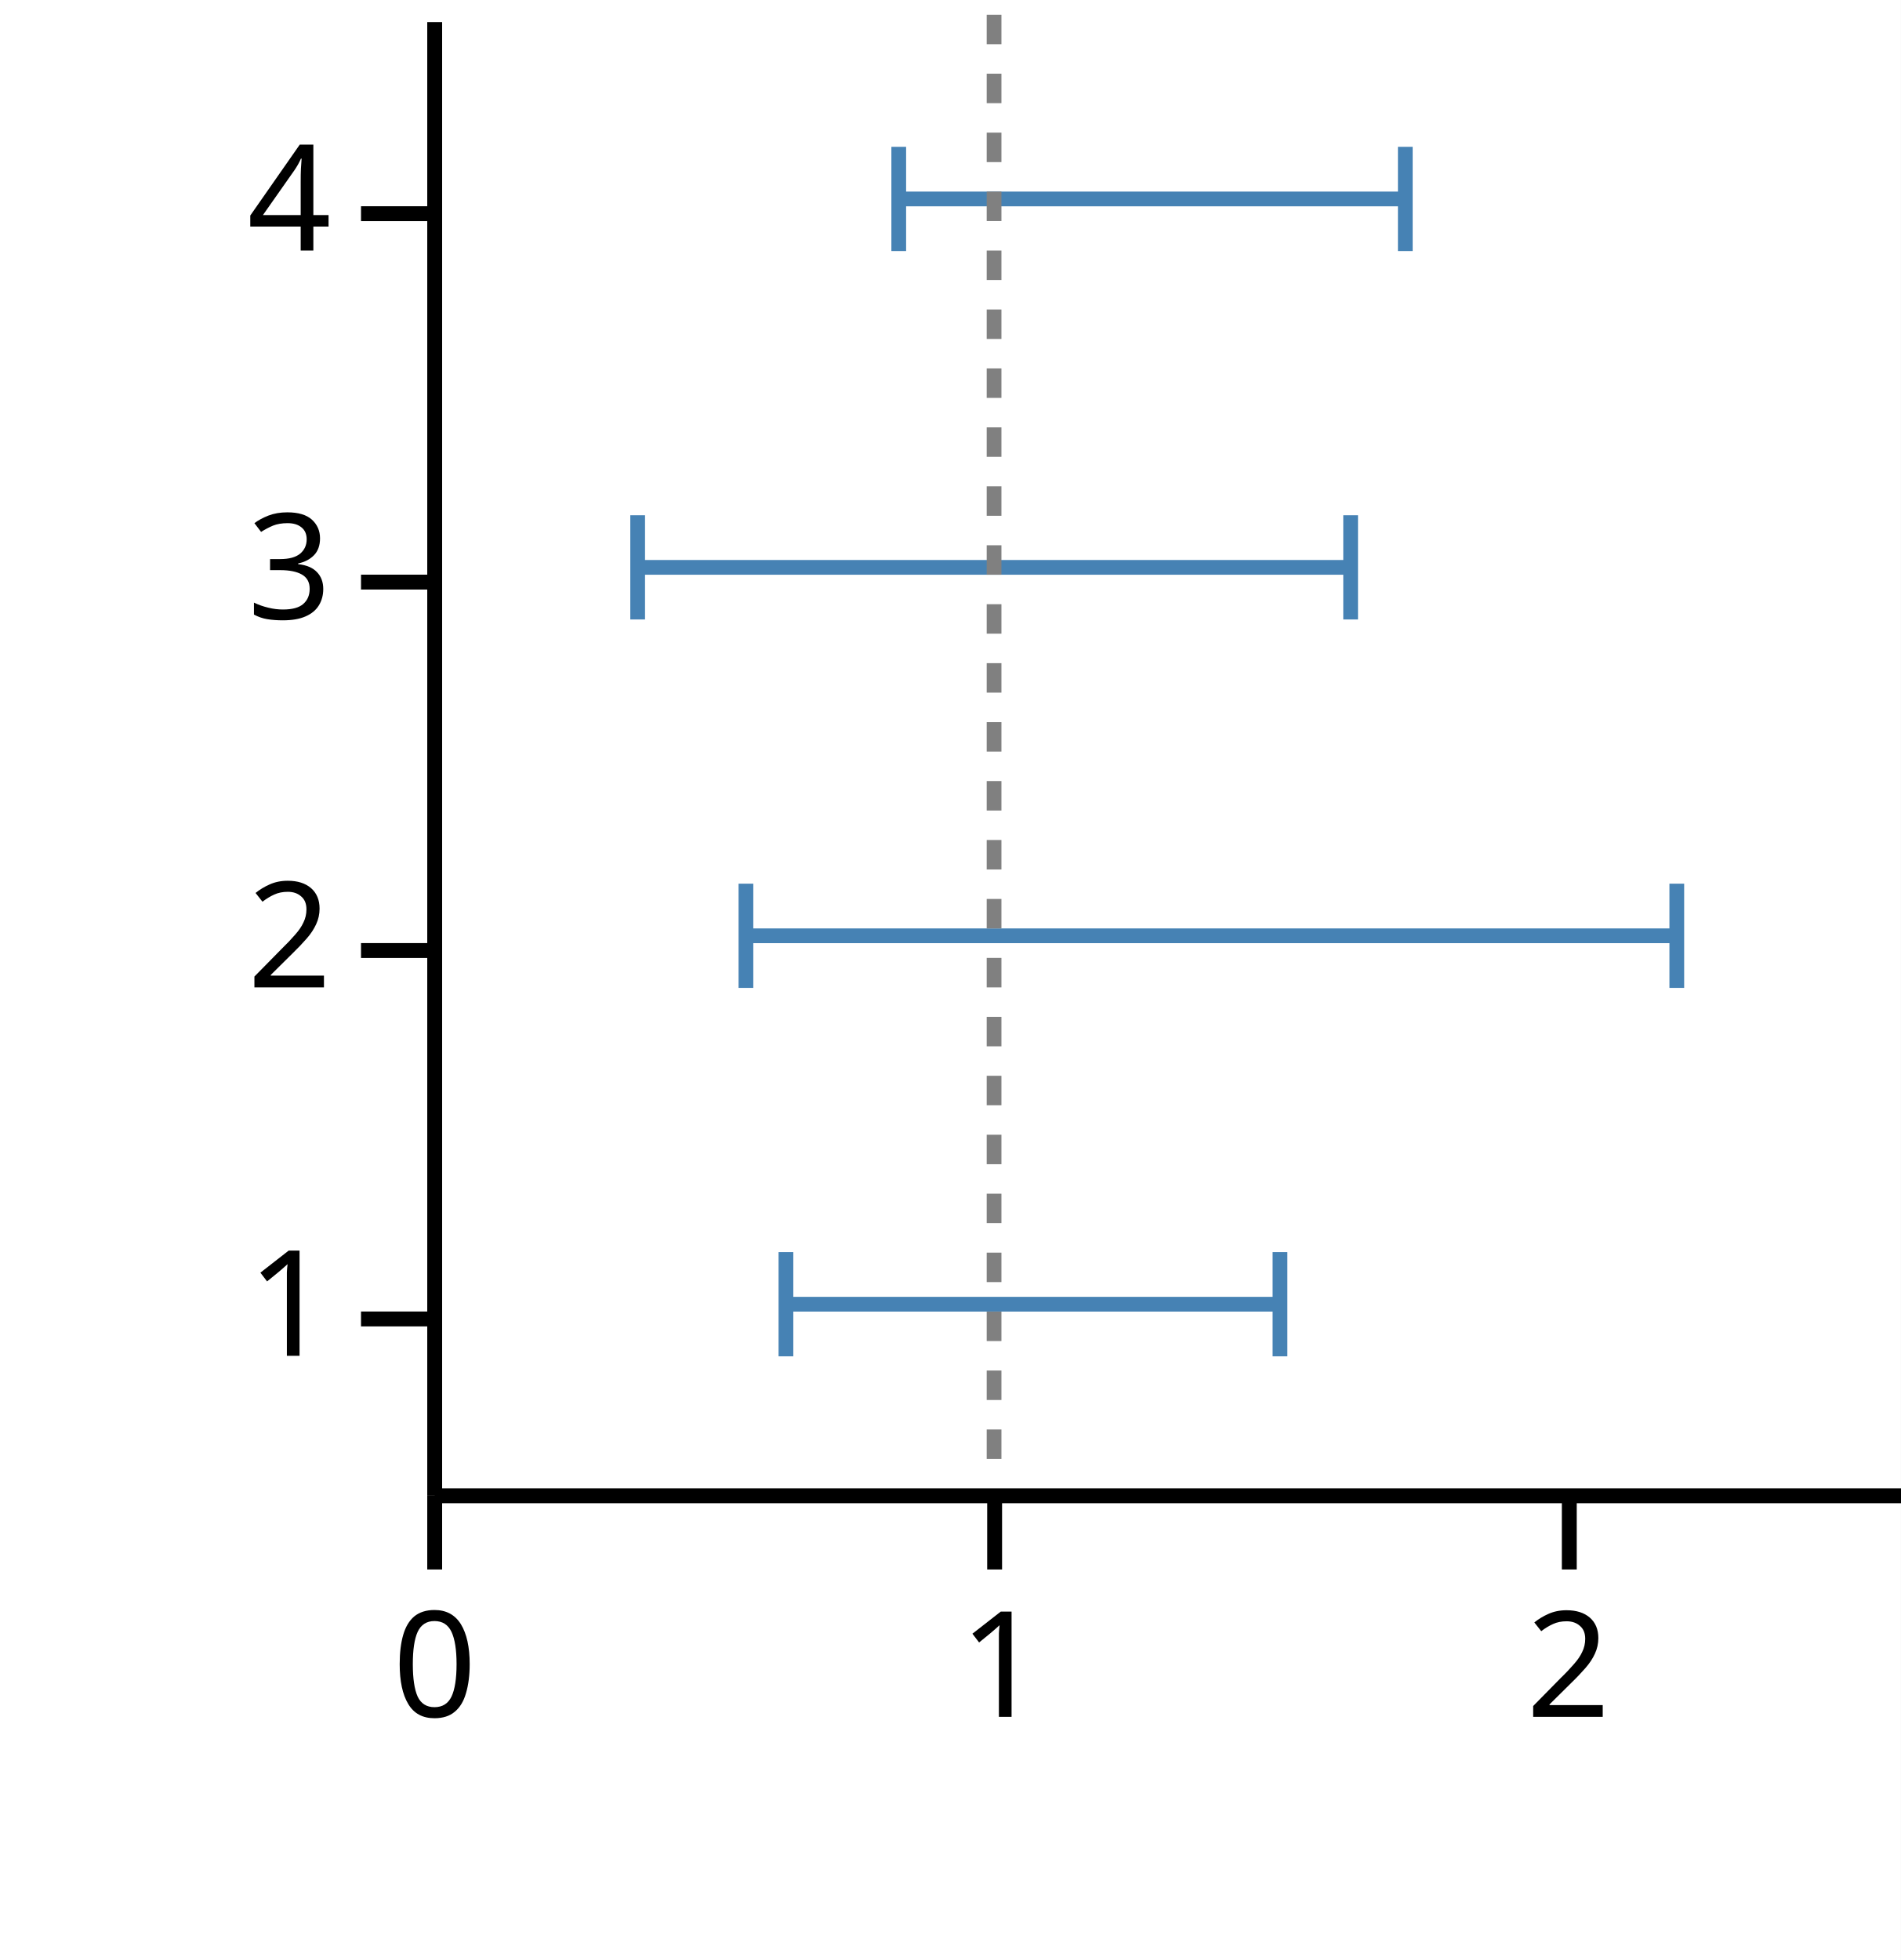
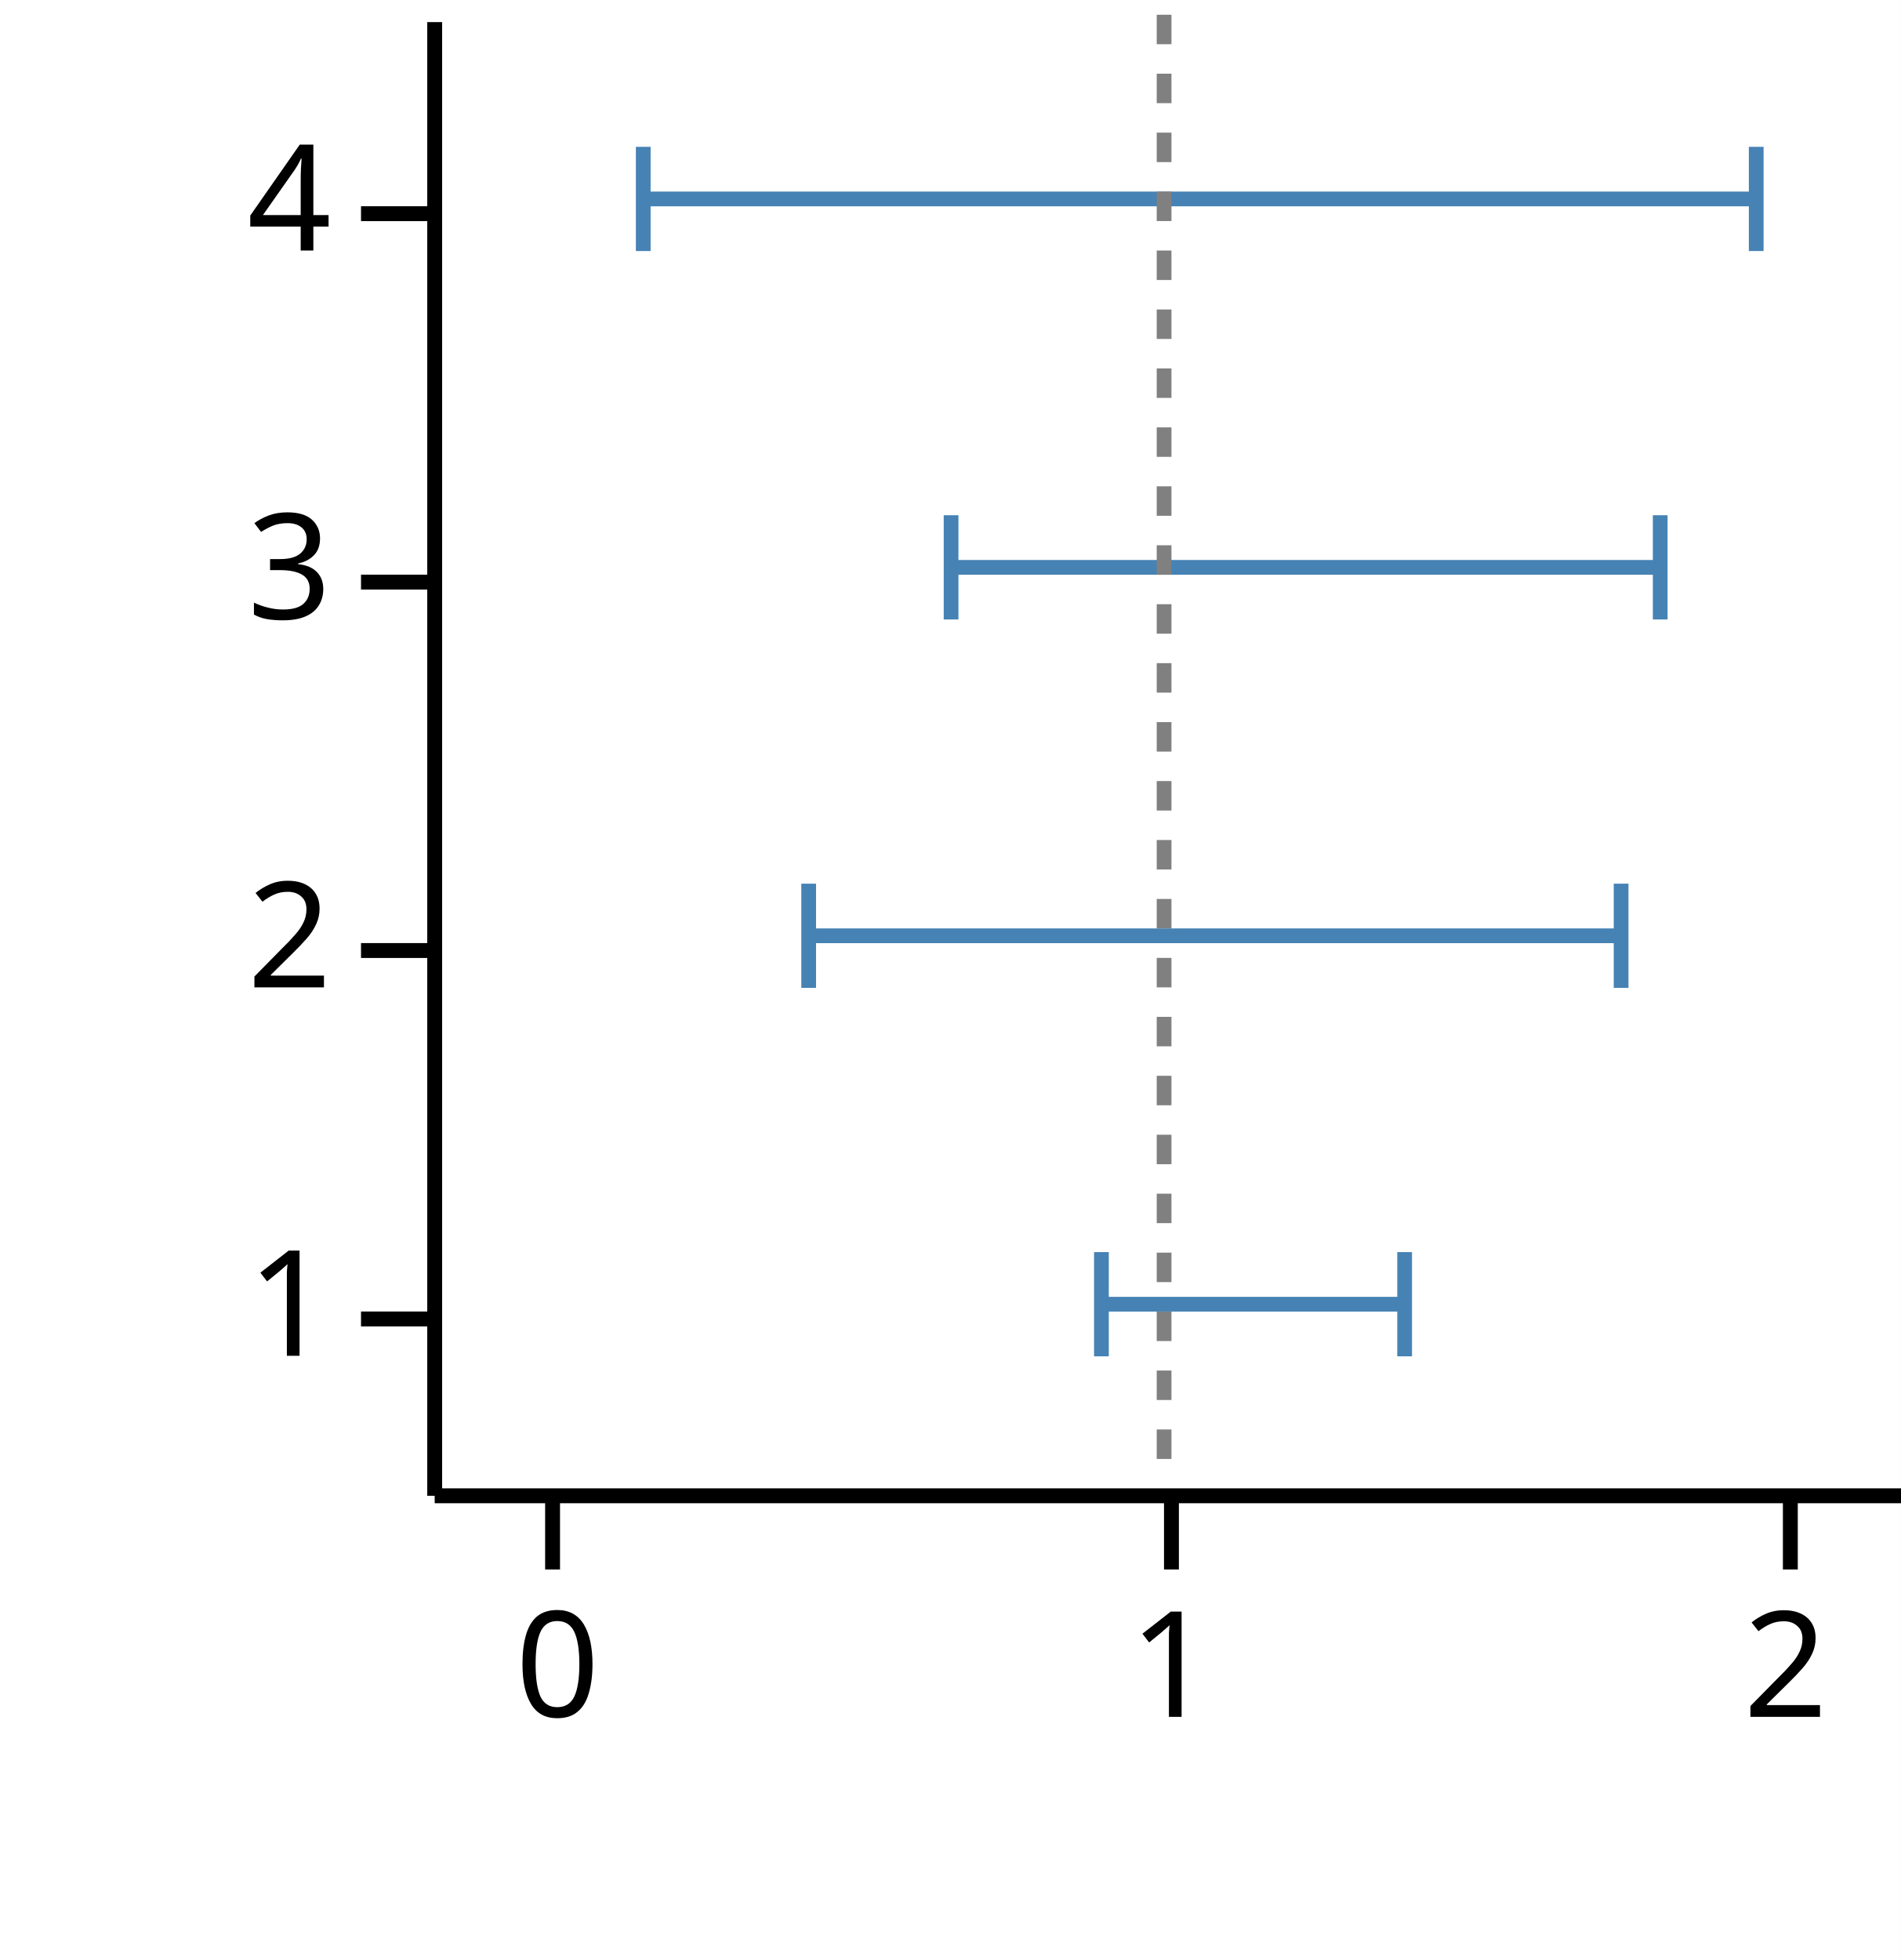
<svg xmlns="http://www.w3.org/2000/svg" version="1.1" class="marks" width="129" height="133" viewBox="0 0 129 133">
  <rect width="129" height="133" fill="white" />
  <g fill="none" stroke-miterlimit="10" transform="translate(29,1)">
    <g class="mark-group role-frame root" role="graphics-object" aria-roledescription="group mark container">
      <g transform="translate(0,0)">
        <path class="background" aria-hidden="true" d="M0,0h100v100h-100Z" />
        <g>
-           <g class="mark-group role-axis" role="graphics-symbol" aria-roledescription="axis" aria-label="X-axis titled 'low' for a linear scale with values from 0.0 to 2.6">
+           <g class="mark-group role-axis" role="graphics-symbol" aria-roledescription="axis" aria-label="X-axis titled 'low' for a linear scale with values from −0.2 to 2.2">
            <g transform="translate(0.5,100.5)">
              <path class="background" aria-hidden="true" d="M0,0h0v0h0Z" pointer-events="none" />
              <g>
                <g class="mark-rule role-axis-tick" pointer-events="none">
-                   <line transform="translate(0,0)" x2="0" y2="5" stroke="black" stroke-width="1.01" opacity="1" />
-                   <line transform="translate(38,0)" x2="0" y2="5" stroke="black" stroke-width="1.01" opacity="1" />
-                   <line transform="translate(77,0)" x2="0" y2="5" stroke="black" stroke-width="1.01" opacity="1" />
+                   <line transform="translate(8,0)" x2="0" y2="5" stroke="black" stroke-width="1.01" opacity="1" />
+                   <line transform="translate(50,0)" x2="0" y2="5" stroke="black" stroke-width="1.01" opacity="1" />
+                   <line transform="translate(92,0)" x2="0" y2="5" stroke="black" stroke-width="1.01" opacity="1" />
                </g>
                <g class="mark-text role-axis-label" pointer-events="none">
-                   <text text-anchor="middle" transform="translate(0,15)" font-family="sans-serif" font-size="10px" font-style="normal" font-weight="400" fill="black" opacity="1">0</text>
-                   <text text-anchor="middle" transform="translate(38.46154,15)" font-family="sans-serif" font-size="10px" font-style="normal" font-weight="400" fill="black" opacity="1">1</text>
-                   <text text-anchor="middle" transform="translate(76.92308,15)" font-family="sans-serif" font-size="10px" font-style="normal" font-weight="400" fill="black" opacity="1">2</text>
+                   <text text-anchor="middle" transform="translate(8.333333,15)" font-family="sans-serif" font-size="10px" font-style="normal" font-weight="400" fill="black" opacity="1">0</text>
+                   <text text-anchor="middle" transform="translate(50,15)" font-family="sans-serif" font-size="10px" font-style="normal" font-weight="400" fill="black" opacity="1">1</text>
+                   <text text-anchor="middle" transform="translate(91.66667,15)" font-family="sans-serif" font-size="10px" font-style="normal" font-weight="400" fill="black" opacity="1">2</text>
                </g>
                <g class="mark-rule role-axis-domain" pointer-events="none">
                  <line transform="translate(0,0)" x2="100" y2="0" stroke="black" stroke-width="1.01" opacity="1" />
                </g>
                <g class="mark-text role-axis-title" pointer-events="none">
                  <text text-anchor="middle" transform="translate(50,30)" font-family="sans-serif" font-size="11px" font-style="normal" font-weight="400" fill="white" opacity="1">low</text>
                </g>
              </g>
              <path class="foreground" aria-hidden="true" d="" pointer-events="none" display="none" />
            </g>
          </g>
          <g class="mark-group role-axis" role="graphics-symbol" aria-roledescription="axis" aria-label="Y-axis titled 'y' for a linear scale with values from 1 to 5">
            <g transform="translate(0.5,0.5)">
              <path class="background" aria-hidden="true" d="M0,0h0v0h0Z" pointer-events="none" />
              <g>
                <g class="mark-rule role-axis-tick" pointer-events="none">
                  <line transform="translate(0,88)" x2="-5" y2="0" stroke="black" stroke-width="1.01" opacity="1" />
                  <line transform="translate(0,63)" x2="-5" y2="0" stroke="black" stroke-width="1.01" opacity="1" />
                  <line transform="translate(0,38)" x2="-5" y2="0" stroke="black" stroke-width="1.01" opacity="1" />
                  <line transform="translate(0,13)" x2="-5" y2="0" stroke="black" stroke-width="1.01" opacity="1" />
                </g>
                <g class="mark-text role-axis-label" pointer-events="none">
                  <text text-anchor="end" transform="translate(-7,90.5)" font-family="sans-serif" font-size="10px" font-style="normal" font-weight="400" fill="black" opacity="1">1</text>
                  <text text-anchor="end" transform="translate(-7,65.5)" font-family="sans-serif" font-size="10px" font-style="normal" font-weight="400" fill="black" opacity="1">2</text>
                  <text text-anchor="end" transform="translate(-7,40.5)" font-family="sans-serif" font-size="10px" font-style="normal" font-weight="400" fill="black" opacity="1">3</text>
                  <text text-anchor="end" transform="translate(-7,15.5)" font-family="sans-serif" font-size="10px" font-style="normal" font-weight="400" fill="black" opacity="1">4</text>
                </g>
                <g class="mark-rule role-axis-domain" pointer-events="none">
                  <line transform="translate(0,100)" x2="0" y2="-100" stroke="black" stroke-width="1.01" opacity="1" />
                </g>
                <g class="mark-text role-axis-title" pointer-events="none">
                  <text text-anchor="middle" transform="translate(-17.3623,50) rotate(-90) translate(0,-2)" font-family="sans-serif" font-size="11px" font-style="normal" font-weight="400" fill="white" opacity="1">y</text>
                </g>
              </g>
              <path class="foreground" aria-hidden="true" d="" pointer-events="none" display="none" />
            </g>
          </g>
          <g class="mark-group role-scope" role="graphics-object" aria-roledescription="group mark container">
            <g transform="translate(0,0)">
              <path class="background" aria-hidden="true" d="M0,0h0v0h0Z" />
              <g>
                <g class="mark-rect role-mark" role="graphics-symbol" aria-roledescription="rect mark container">
-                   <path d="M24.337,87.5h33.528v0h-33.528Z" stroke="#4682b4" stroke-width="1" opacity="1" />
-                   <path d="M21.623,62.5h63.172v0h-63.172Z" stroke="#4682b4" stroke-width="1" opacity="1" />
-                   <path d="M14.274,37.5h48.385v0h-48.385Z" stroke="#4682b4" stroke-width="1" opacity="1" />
-                   <path d="M31.993,12.5h34.377v0h-34.377Z" stroke="#4682b4" stroke-width="1" opacity="1" />
+                   <path d="M45.747,87.5h20.577v0h-20.577Z" stroke="#4682b4" stroke-width="1" opacity="1" />
+                   <path d="M25.88,62.5h55.135v0h-55.135Z" stroke="#4682b4" stroke-width="1" opacity="1" />
+                   <path d="M35.544,37.5h48.124v0h-48.124Z" stroke="#4682b4" stroke-width="1" opacity="1" />
+                   <path d="M14.653,12.5h75.531v0h-75.531Z" stroke="#4682b4" stroke-width="1" opacity="1" />
                </g>
              </g>
              <path class="foreground" aria-hidden="true" d="" display="none" />
            </g>
          </g>
          <g class="mark-group role-scope" role="graphics-object" aria-roledescription="group mark container">
            <g transform="translate(0,0)">
              <path class="background" aria-hidden="true" d="M0,0h0v0h0Z" />
              <g>
                <g class="mark-symbol role-mark points" role="graphics-symbol" aria-roledescription="symbol mark container">
-                   <path transform="translate(24.33698,87.5) rotate(90)" d="M-3.536,0L3.536,0" fill="white" stroke="steelblue" stroke-width="1" opacity="1" />
-                   <path transform="translate(21.62252,62.5) rotate(90)" d="M-3.536,0L3.536,0" fill="white" stroke="steelblue" stroke-width="1" opacity="1" />
-                   <path transform="translate(14.27447,37.5) rotate(90)" d="M-3.536,0L3.536,0" fill="white" stroke="steelblue" stroke-width="1" opacity="1" />
-                   <path transform="translate(31.99284,12.5) rotate(90)" d="M-3.536,0L3.536,0" fill="white" stroke="steelblue" stroke-width="1" opacity="1" />
+                   <path transform="translate(45.74729,87.5) rotate(90)" d="M-3.536,0L3.536,0" fill="white" stroke="steelblue" stroke-width="1" opacity="1" />
+                   <path transform="translate(25.87974,62.5) rotate(90)" d="M-3.536,0L3.536,0" fill="white" stroke="steelblue" stroke-width="1" opacity="1" />
+                   <path transform="translate(35.54428,37.5) rotate(90)" d="M-3.536,0L3.536,0" fill="white" stroke="steelblue" stroke-width="1" opacity="1" />
+                   <path transform="translate(14.65309,12.5) rotate(90)" d="M-3.536,0L3.536,0" fill="white" stroke="steelblue" stroke-width="1" opacity="1" />
                </g>
              </g>
              <path class="foreground" aria-hidden="true" d="" display="none" />
            </g>
          </g>
          <g class="mark-group role-scope" role="graphics-object" aria-roledescription="group mark container">
            <g transform="translate(0,0)">
              <path class="background" aria-hidden="true" d="M0,0h0v0h0Z" />
              <g>
                <g class="mark-symbol role-mark points" role="graphics-symbol" aria-roledescription="symbol mark container">
-                   <path transform="translate(57.8648,87.5) rotate(90)" d="M-3.536,0L3.536,0" fill="white" stroke="steelblue" stroke-width="1" opacity="1" />
-                   <path transform="translate(84.79422,62.5) rotate(90)" d="M-3.536,0L3.536,0" fill="white" stroke="steelblue" stroke-width="1" opacity="1" />
-                   <path transform="translate(62.65987,37.5) rotate(90)" d="M-3.536,0L3.536,0" fill="white" stroke="steelblue" stroke-width="1" opacity="1" />
-                   <path transform="translate(66.36954,12.5) rotate(90)" d="M-3.536,0L3.536,0" fill="white" stroke="steelblue" stroke-width="1" opacity="1" />
+                   <path transform="translate(66.32479,87.5) rotate(90)" d="M-3.536,0L3.536,0" fill="white" stroke="steelblue" stroke-width="1" opacity="1" />
+                   <path transform="translate(81.01516,62.5) rotate(90)" d="M-3.536,0L3.536,0" fill="white" stroke="steelblue" stroke-width="1" opacity="1" />
+                   <path transform="translate(83.66839,37.5) rotate(90)" d="M-3.536,0L3.536,0" fill="white" stroke="steelblue" stroke-width="1" opacity="1" />
+                   <path transform="translate(90.18441,12.5) rotate(90)" d="M-3.536,0L3.536,0" fill="white" stroke="steelblue" stroke-width="1" opacity="1" />
                </g>
              </g>
              <path class="foreground" aria-hidden="true" d="" display="none" />
            </g>
          </g>
          <g class="mark-rule role-mark" role="graphics-symbol" aria-roledescription="rule mark container">
-             <line transform="translate(38.46154,0)" x2="0" y2="100" stroke="grey" stroke-width="1" stroke-dasharray="2" opacity="1" />
+             <line transform="translate(50,0)" x2="0" y2="100" stroke="grey" stroke-width="1" stroke-dasharray="2" opacity="1" />
          </g>
        </g>
        <path class="foreground" aria-hidden="true" d="" display="none" />
      </g>
    </g>
  </g>
</svg>
